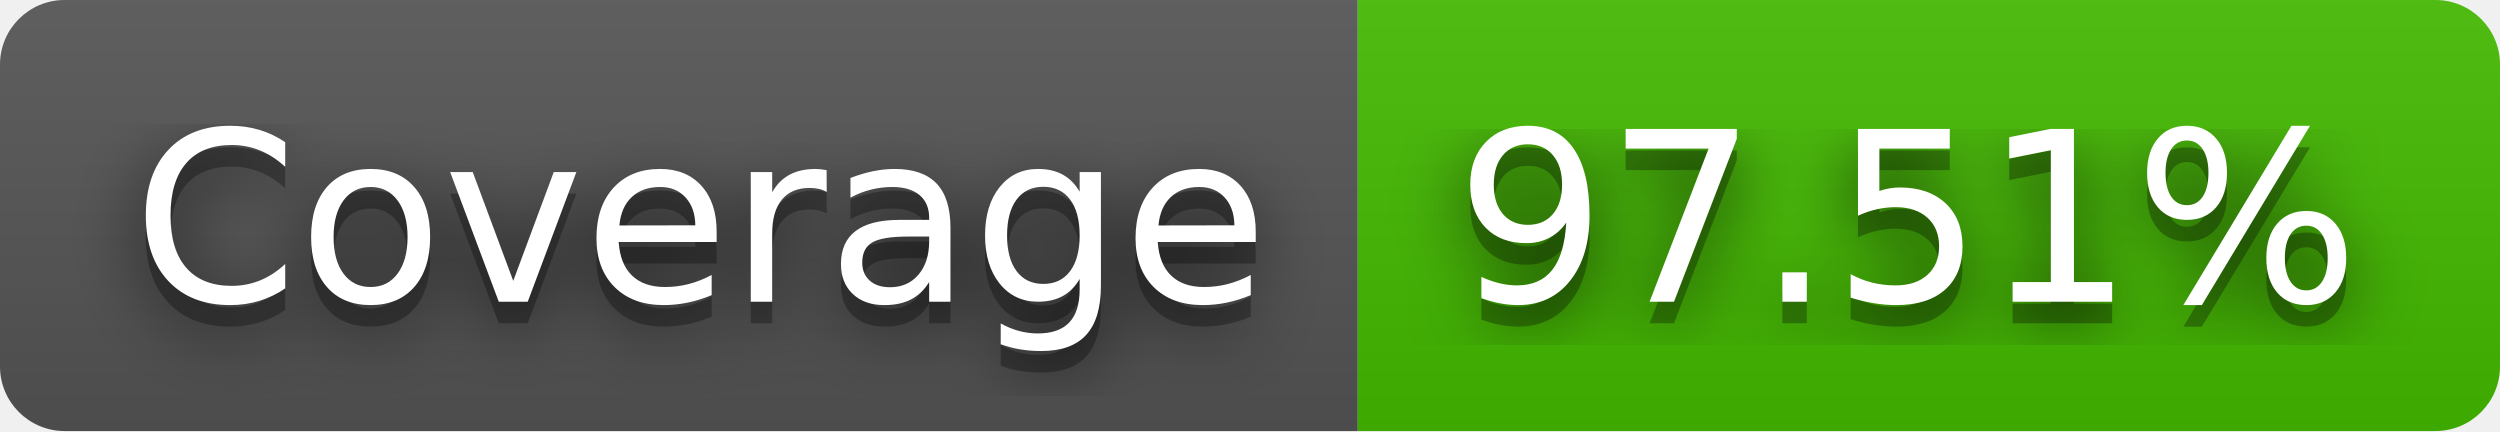
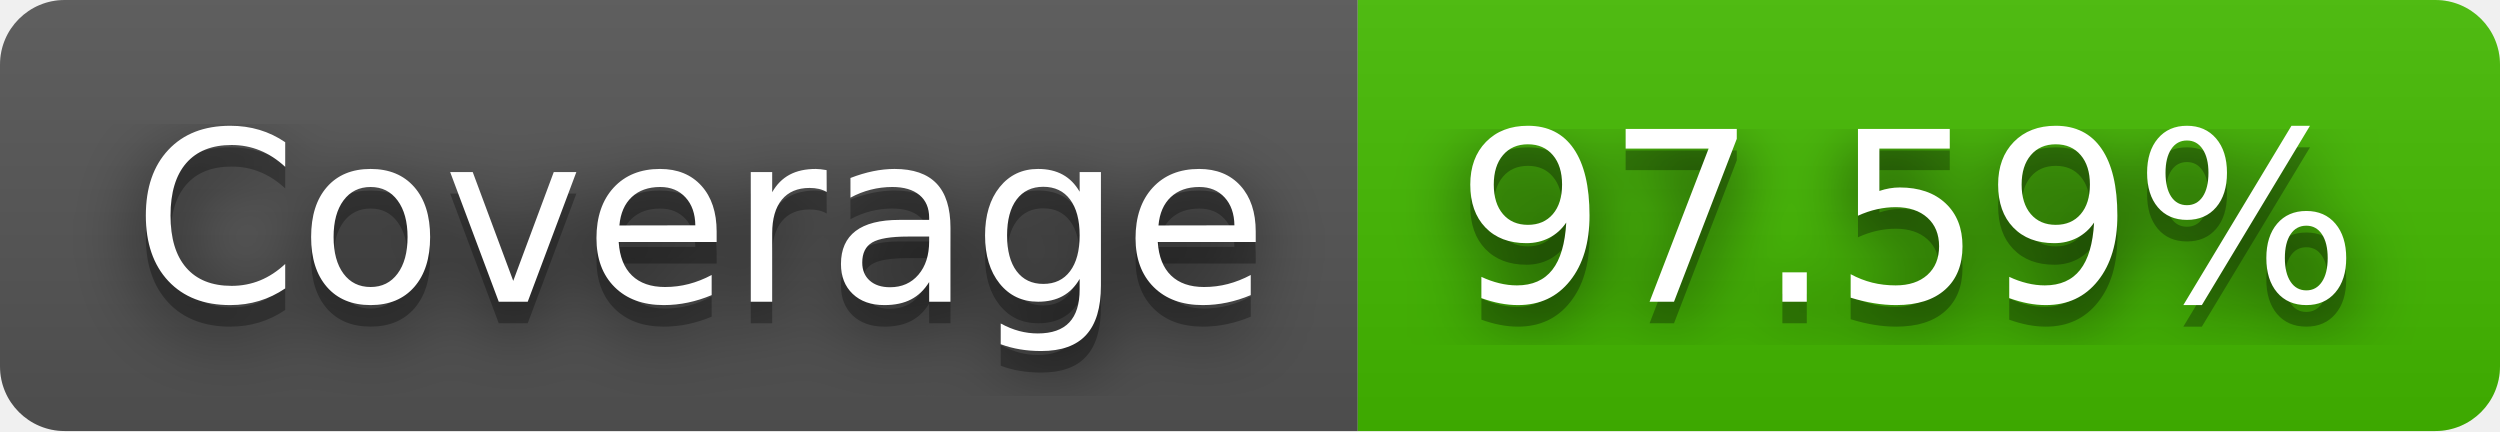
- <svg xmlns="http://www.w3.org/2000/svg" width="116" height="20" role="img" aria-label="Coverage: 97.51%">
+ <svg xmlns="http://www.w3.org/2000/svg" width="116" height="20" role="img" aria-label="Coverage: 97.59%">
  <filter id="blur">
    <feGaussianBlur stdDeviation="16" />
  </filter>
  <linearGradient id="s" x2="0" y2="100%">
    <stop offset="0" stop-color="#bbb" stop-opacity=".1" />
    <stop offset="1" stop-opacity=".1" />
  </linearGradient>
  <clipPath id="r">
    <rect width="116" height="20" rx="3" />
  </clipPath>
  <g clip-path="url(#r)">
    <rect width="63" height="20" fill="#555" />
    <rect x="63" width="53" height="20" fill="#4b0" />
    <rect width="116" height="20" fill="url(#s)" />
  </g>
  <g fill="#fff" text-anchor="middle" font-family="Verdana,Geneva,DejaVu Sans,sans-serif" text-rendering="geometricPrecision" font-size="110">
    <g transform="scale(.1)">
      <g aria-hidden="true" fill="#010101">
        <text x="325" y="150" fill-opacity=".8" filter="url(#blur)" textLength="530">Coverage</text>
        <text x="325" y="150" fill-opacity=".3" textLength="530">Coverage</text>
      </g>
      <text x="325" y="140" textLength="530">Coverage</text>
    </g>
    <g transform="scale(.1)">
      <g aria-hidden="true" fill="#010101">
-         <text x="885" y="150" fill-opacity=".8" filter="url(#blur)" textLength="430">97.51%</text>
-         <text x="885" y="150" fill-opacity=".3" textLength="430">97.51%</text>
+         <text x="885" y="150" fill-opacity=".8" filter="url(#blur)" textLength="430">97.59%</text>
+         <text x="885" y="150" fill-opacity=".3" textLength="430">97.59%</text>
      </g>
-       <text x="885" y="140" textLength="430">97.51%</text>
+       <text x="885" y="140" textLength="430">97.59%</text>
    </g>
  </g>
</svg>
